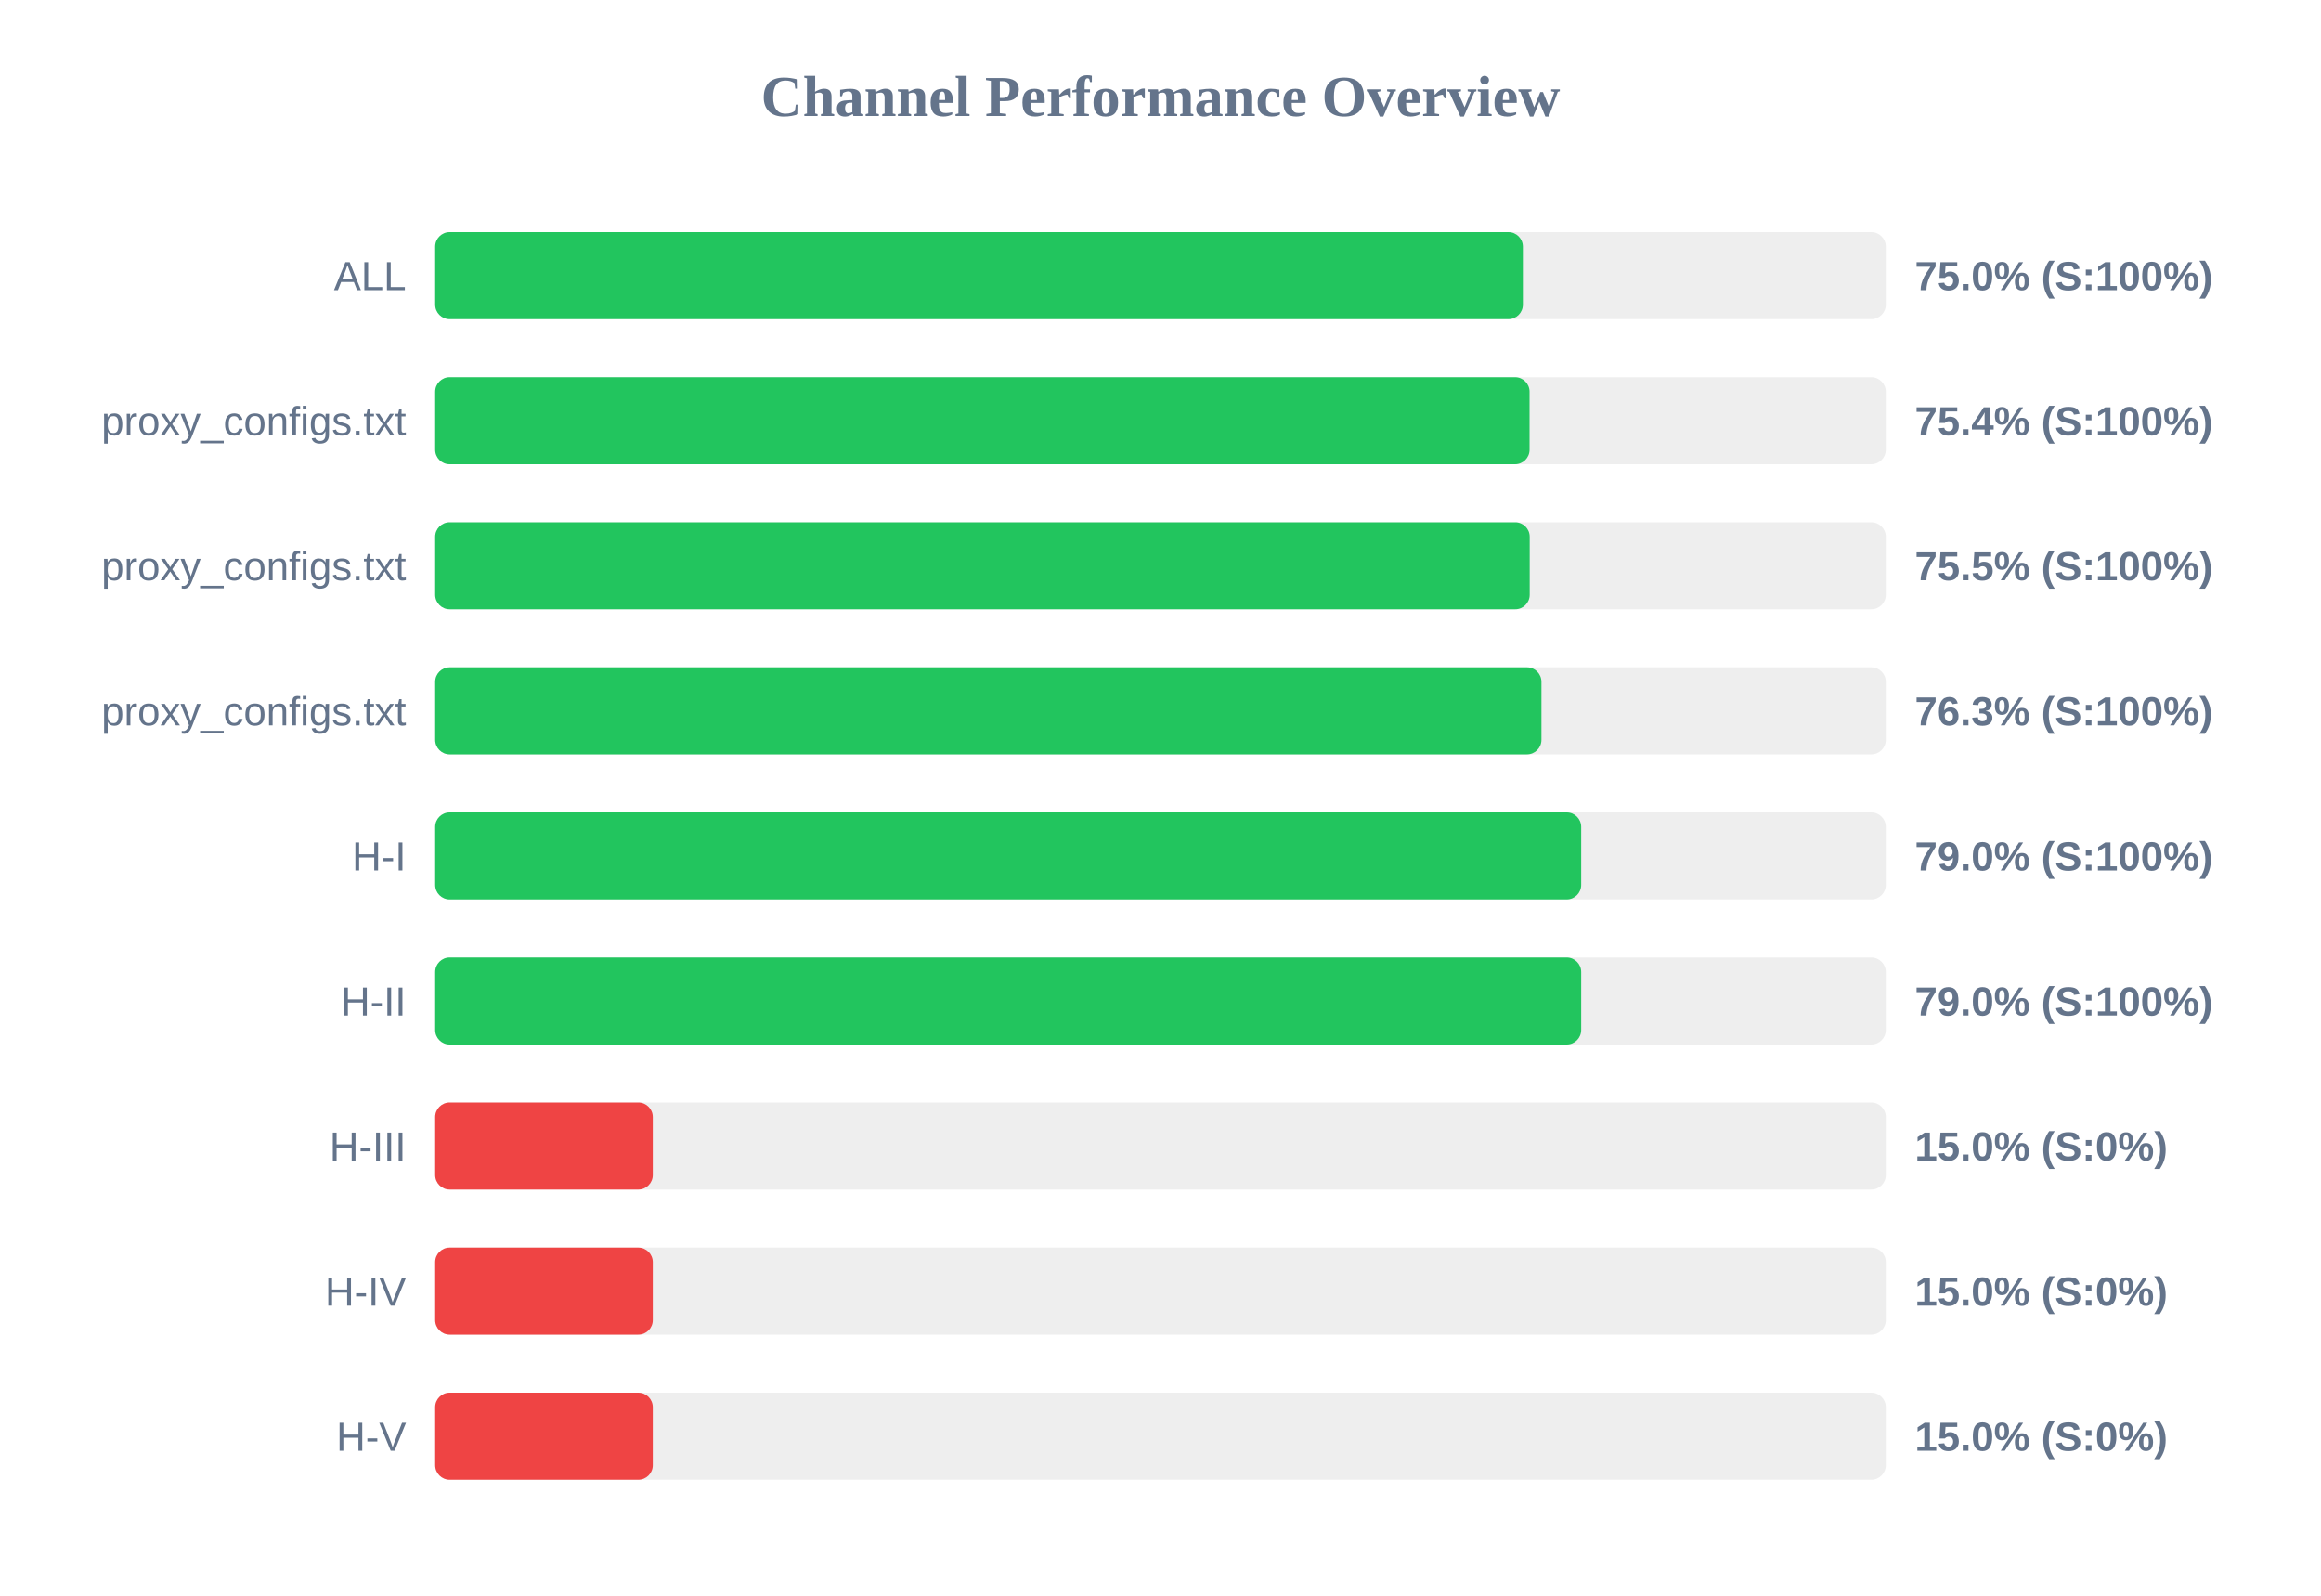
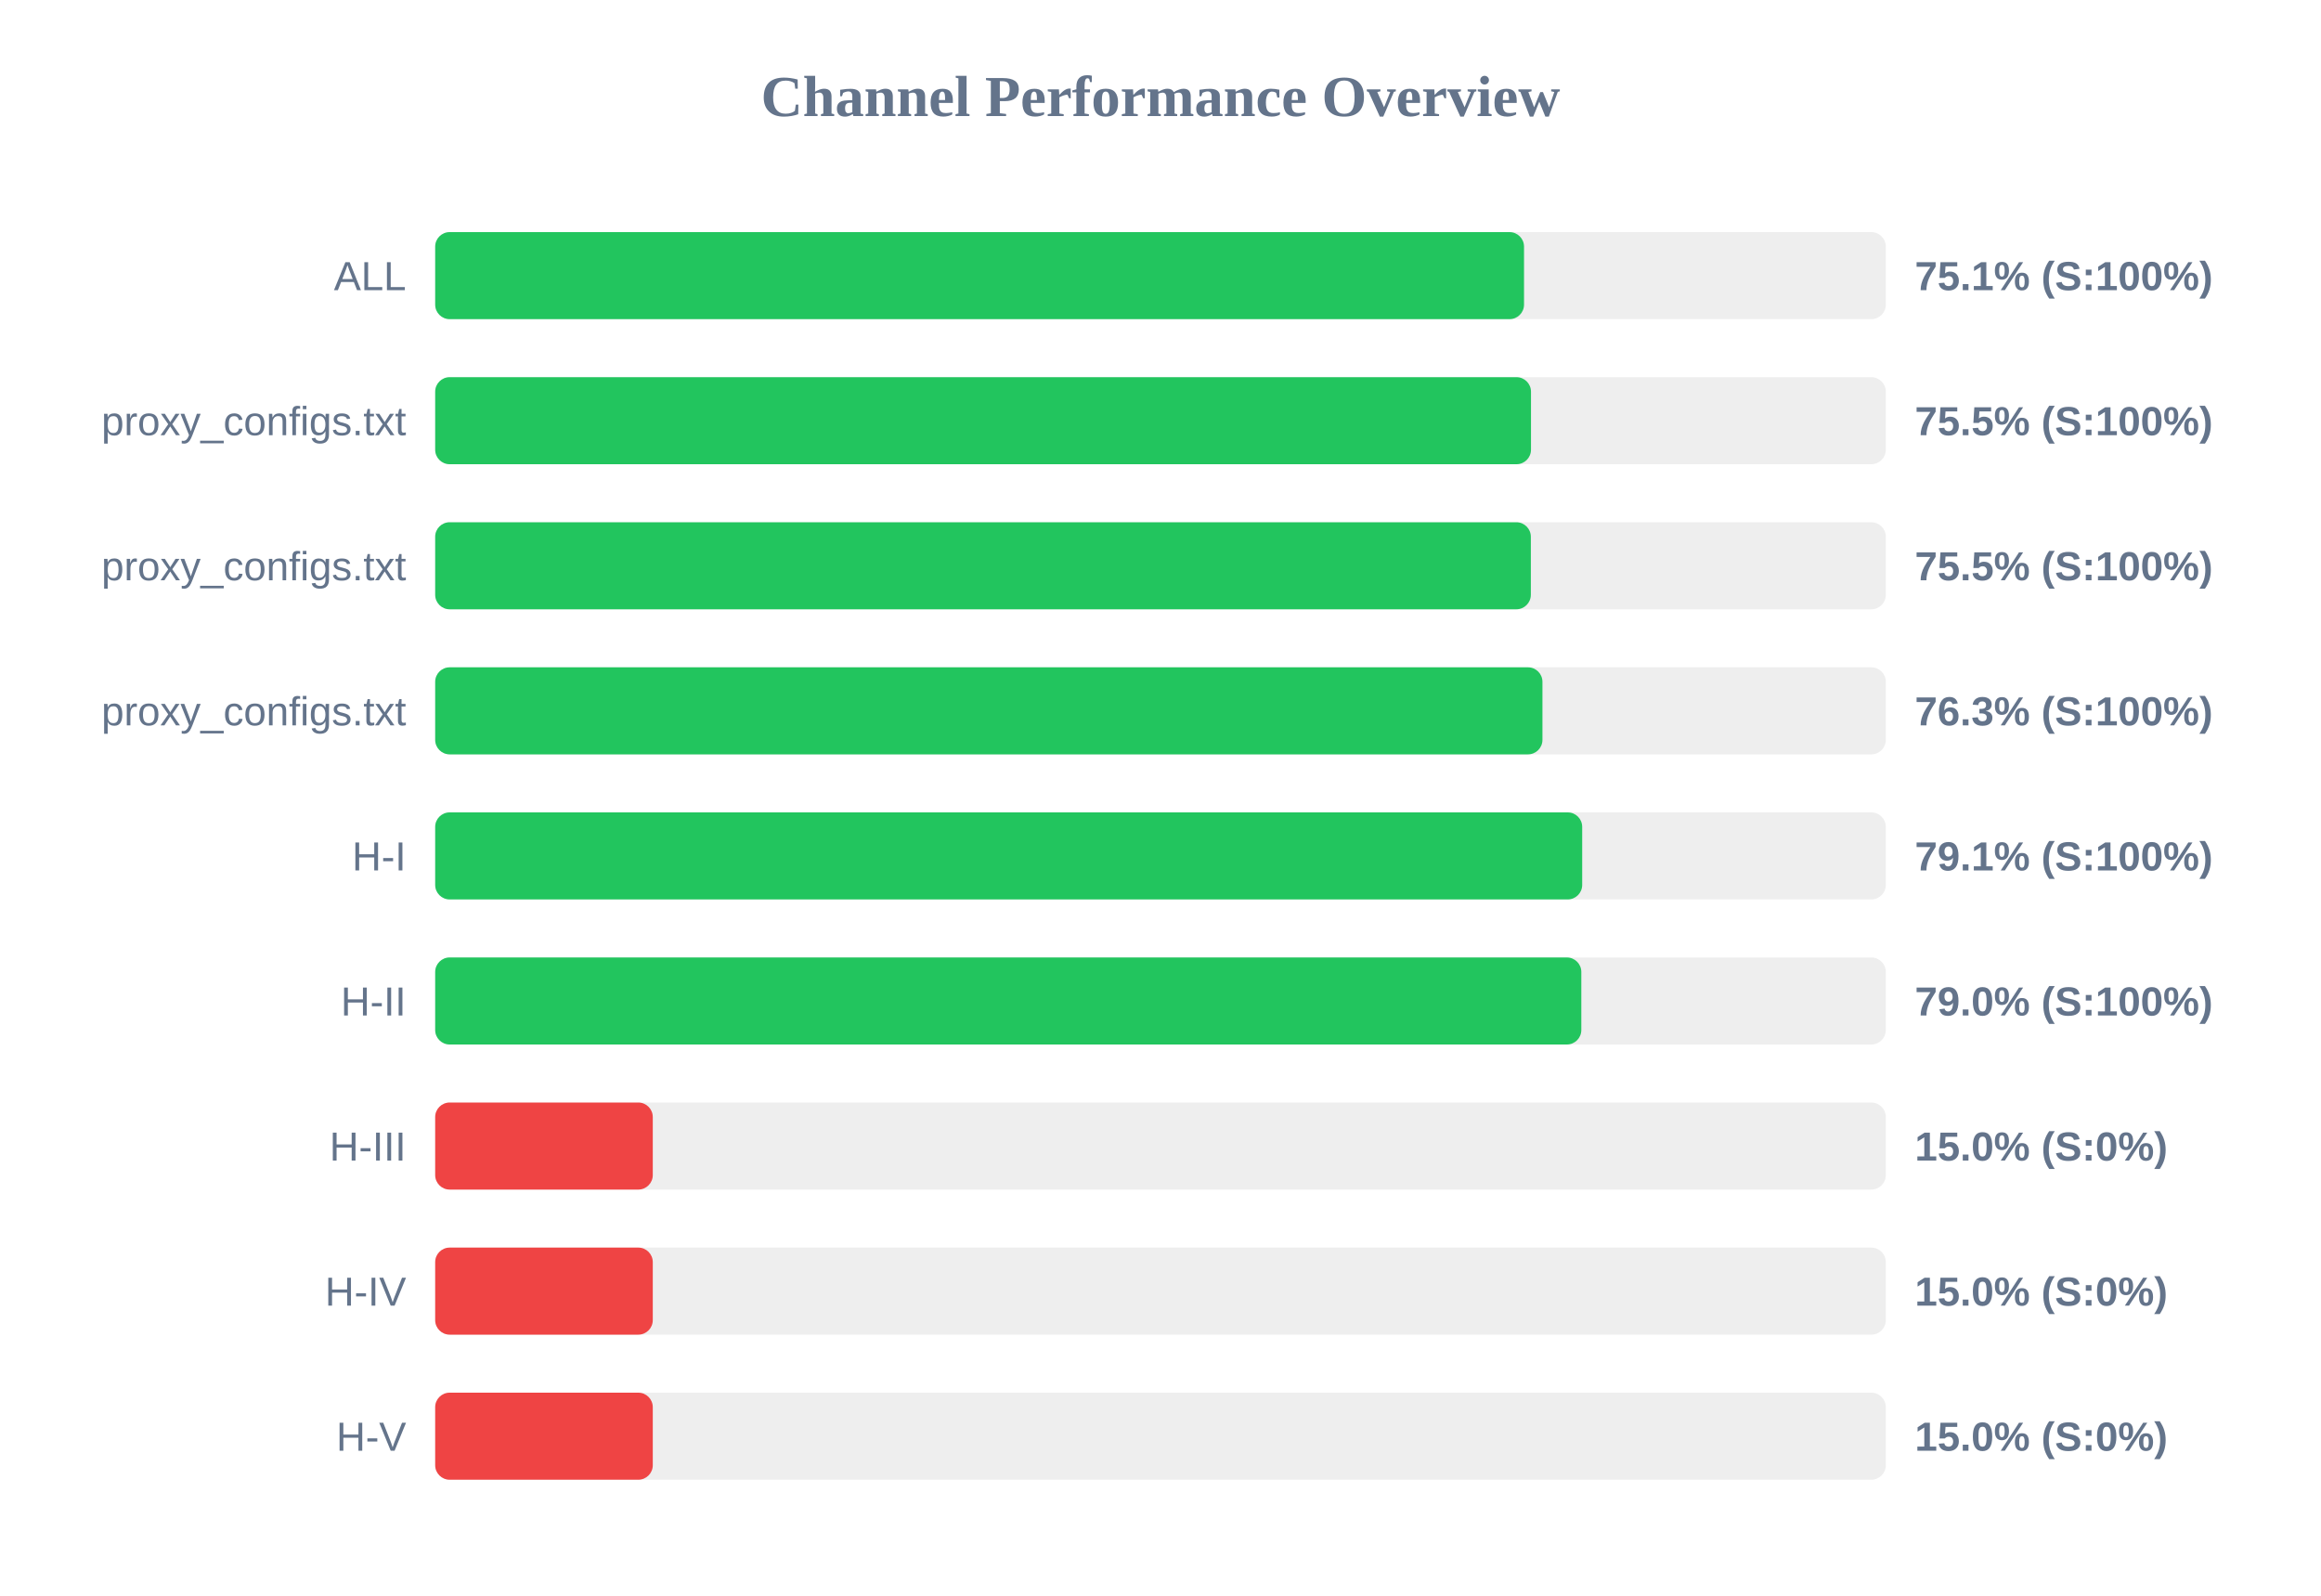
<svg xmlns="http://www.w3.org/2000/svg" width="800" height="550" version="1.1">
  <style>
        .row { font: 14px Arial; fill: #64748b; }
        .score { font: bold 14px Arial; fill: #64748b; }
    </style>
  <text x="400" y="40" text-anchor="middle" font-size="20px" font-weight="bold" fill="#64748b">Channel Performance Overview</text>
  <rect x="150" y="80" width="500" height="30" fill="#eee" rx="5" />
-   <rect x="150" y="80" width="374.9" height="30" fill="#22c55e" rx="5" />
+   <rect x="150" y="80" width="375.3" height="30" fill="#22c55e" rx="5" />
  <text x="140" y="100" text-anchor="end" class="row">ALL</text>
-   <text x="660" y="100" text-anchor="start" class="score">75.0% (S:100%)</text>
+   <text x="660" y="100" text-anchor="start" class="score">75.1% (S:100%)</text>
  <rect x="150" y="130" width="500" height="30" fill="#eee" rx="5" />
-   <rect x="150" y="130" width="377.2" height="30" fill="#22c55e" rx="5" />
+   <rect x="150" y="130" width="377.7" height="30" fill="#22c55e" rx="5" />
  <text x="140" y="150" text-anchor="end" class="row">proxy_configs.txt</text>
-   <text x="660" y="150" text-anchor="start" class="score">75.4% (S:100%)</text>
+   <text x="660" y="150" text-anchor="start" class="score">75.5% (S:100%)</text>
  <rect x="150" y="180" width="500" height="30" fill="#eee" rx="5" />
-   <rect x="150" y="180" width="377.25" height="30" fill="#22c55e" rx="5" />
+   <rect x="150" y="180" width="377.65" height="30" fill="#22c55e" rx="5" />
  <text x="140" y="200" text-anchor="end" class="row">proxy_configs.txt</text>
  <text x="660" y="200" text-anchor="start" class="score">75.5% (S:100%)</text>
  <rect x="150" y="230" width="500" height="30" fill="#eee" rx="5" />
-   <rect x="150" y="230" width="381.3" height="30" fill="#22c55e" rx="5" />
+   <rect x="150" y="230" width="381.65" height="30" fill="#22c55e" rx="5" />
  <text x="140" y="250" text-anchor="end" class="row">proxy_configs.txt</text>
  <text x="660" y="250" text-anchor="start" class="score">76.3% (S:100%)</text>
  <rect x="150" y="280" width="500" height="30" fill="#eee" rx="5" />
-   <rect x="150" y="280" width="395.0" height="30" fill="#22c55e" rx="5" />
+   <rect x="150" y="280" width="395.35" height="30" fill="#22c55e" rx="5" />
  <text x="140" y="300" text-anchor="end" class="row">H-I</text>
-   <text x="660" y="300" text-anchor="start" class="score">79.0% (S:100%)</text>
+   <text x="660" y="300" text-anchor="start" class="score">79.1% (S:100%)</text>
  <rect x="150" y="330" width="500" height="30" fill="#eee" rx="5" />
-   <rect x="150" y="330" width="395.0" height="30" fill="#22c55e" rx="5" />
+   <rect x="150" y="330" width="395.05" height="30" fill="#22c55e" rx="5" />
  <text x="140" y="350" text-anchor="end" class="row">H-II</text>
  <text x="660" y="350" text-anchor="start" class="score">79.0% (S:100%)</text>
  <rect x="150" y="380" width="500" height="30" fill="#eee" rx="5" />
  <rect x="150" y="380" width="75.0" height="30" fill="#ef4444" rx="5" />
  <text x="140" y="400" text-anchor="end" class="row">H-III</text>
  <text x="660" y="400" text-anchor="start" class="score">15.0% (S:0%)</text>
  <rect x="150" y="430" width="500" height="30" fill="#eee" rx="5" />
  <rect x="150" y="430" width="75.0" height="30" fill="#ef4444" rx="5" />
  <text x="140" y="450" text-anchor="end" class="row">H-IV</text>
  <text x="660" y="450" text-anchor="start" class="score">15.0% (S:0%)</text>
  <rect x="150" y="480" width="500" height="30" fill="#eee" rx="5" />
  <rect x="150" y="480" width="75.0" height="30" fill="#ef4444" rx="5" />
  <text x="140" y="500" text-anchor="end" class="row">H-V</text>
  <text x="660" y="500" text-anchor="start" class="score">15.0% (S:0%)</text>
</svg>
